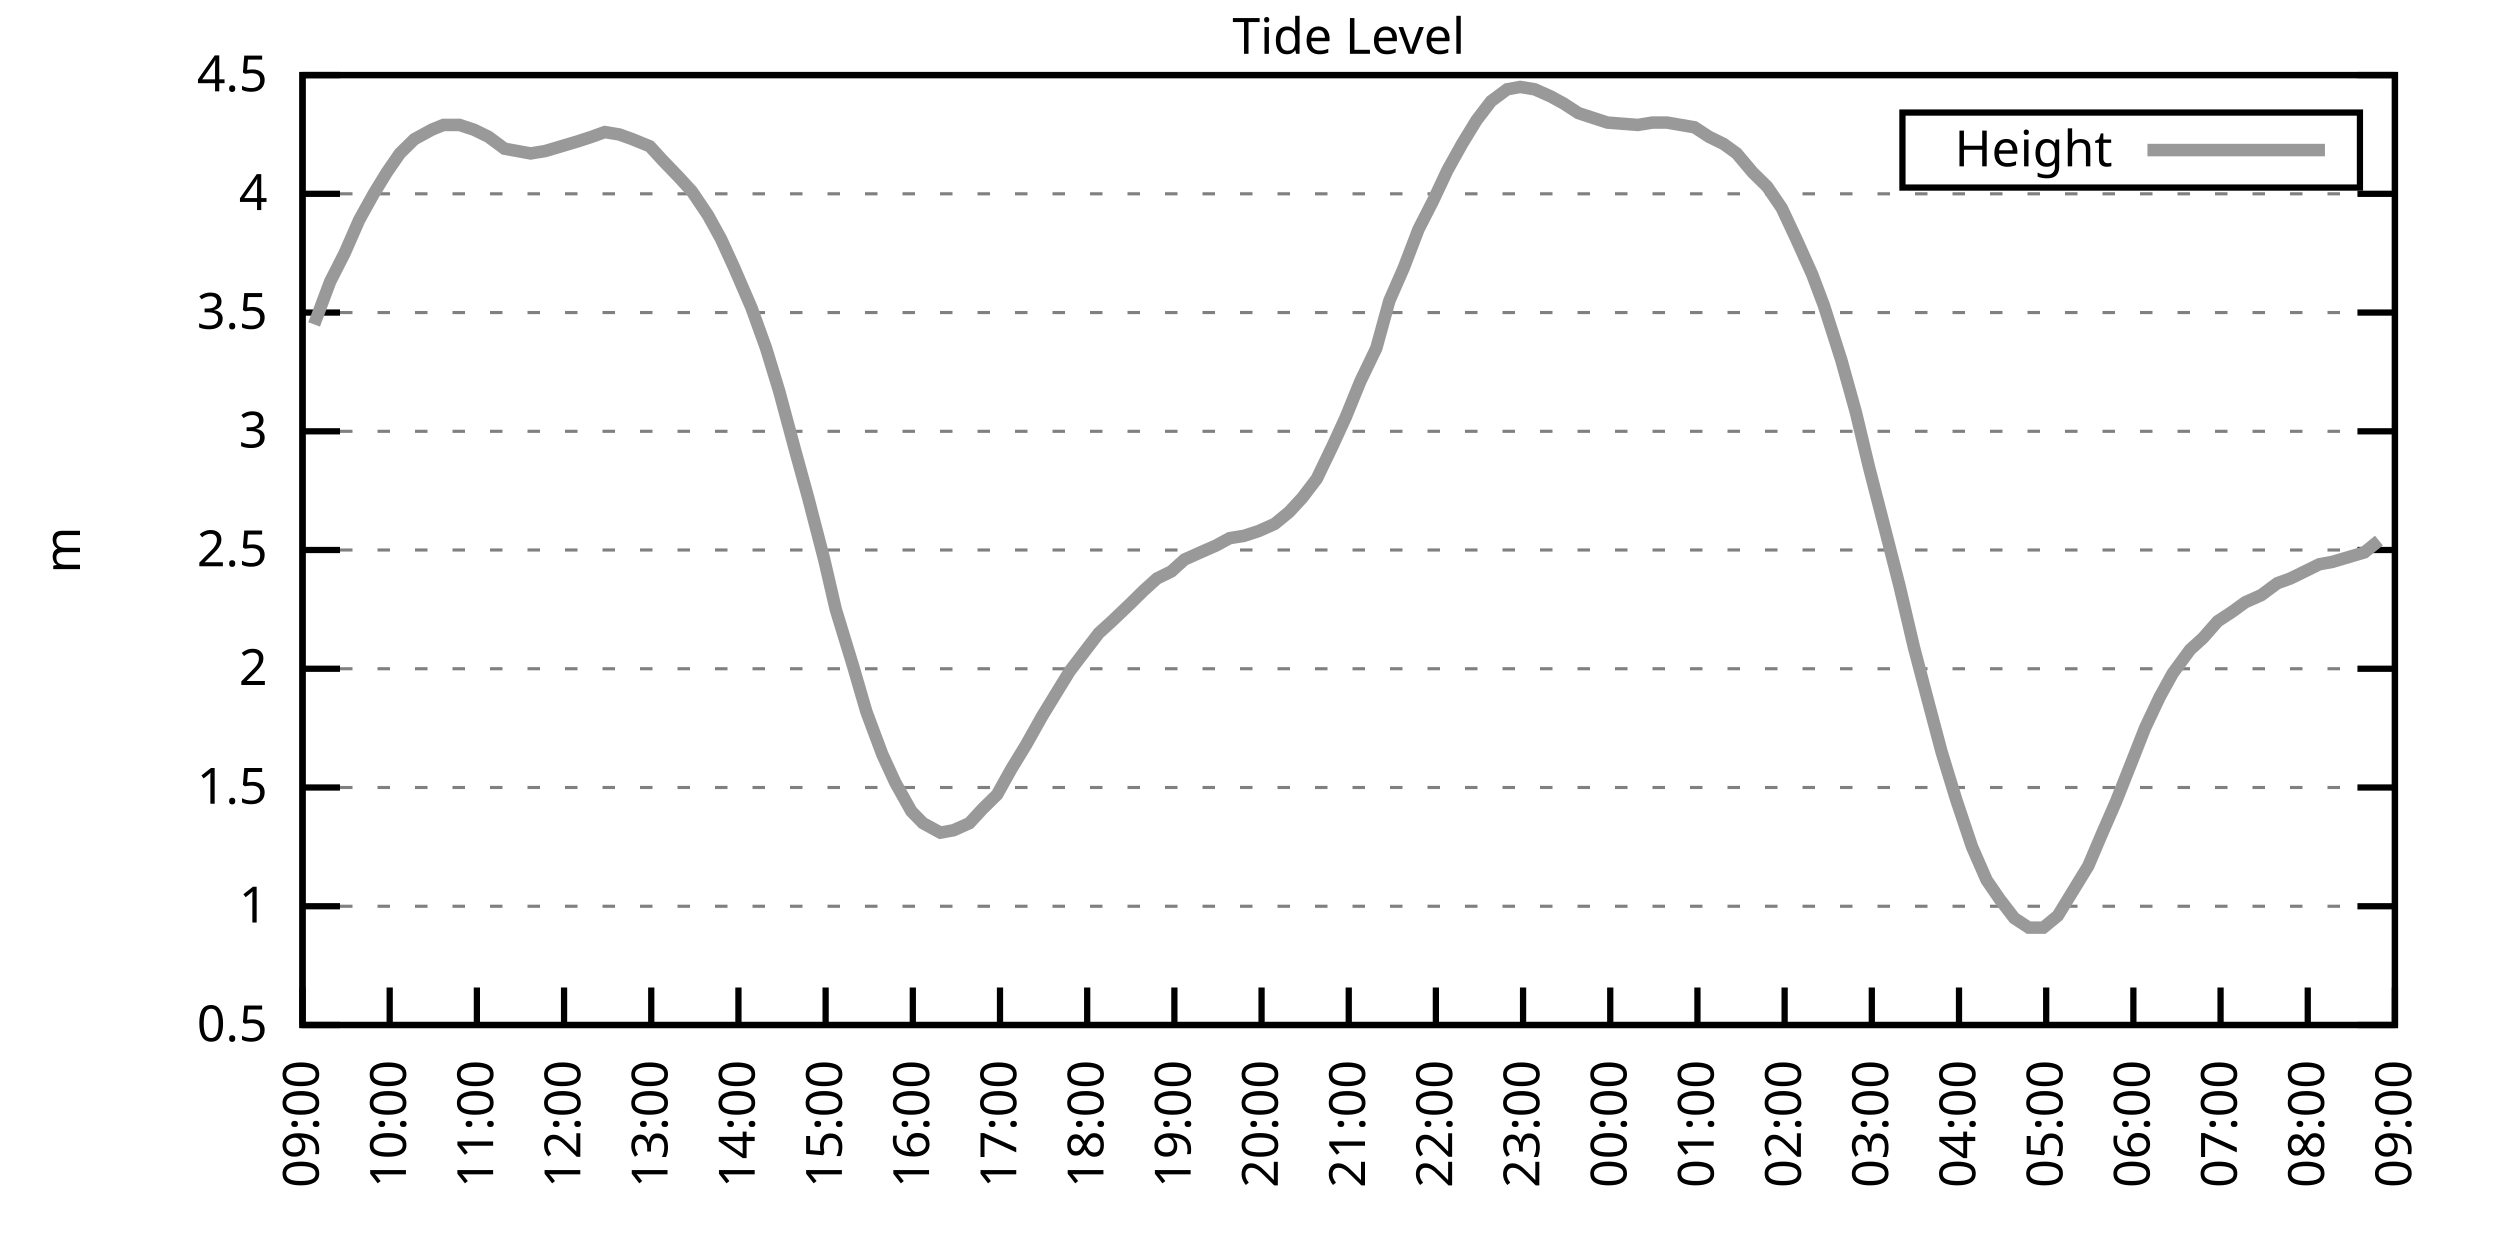
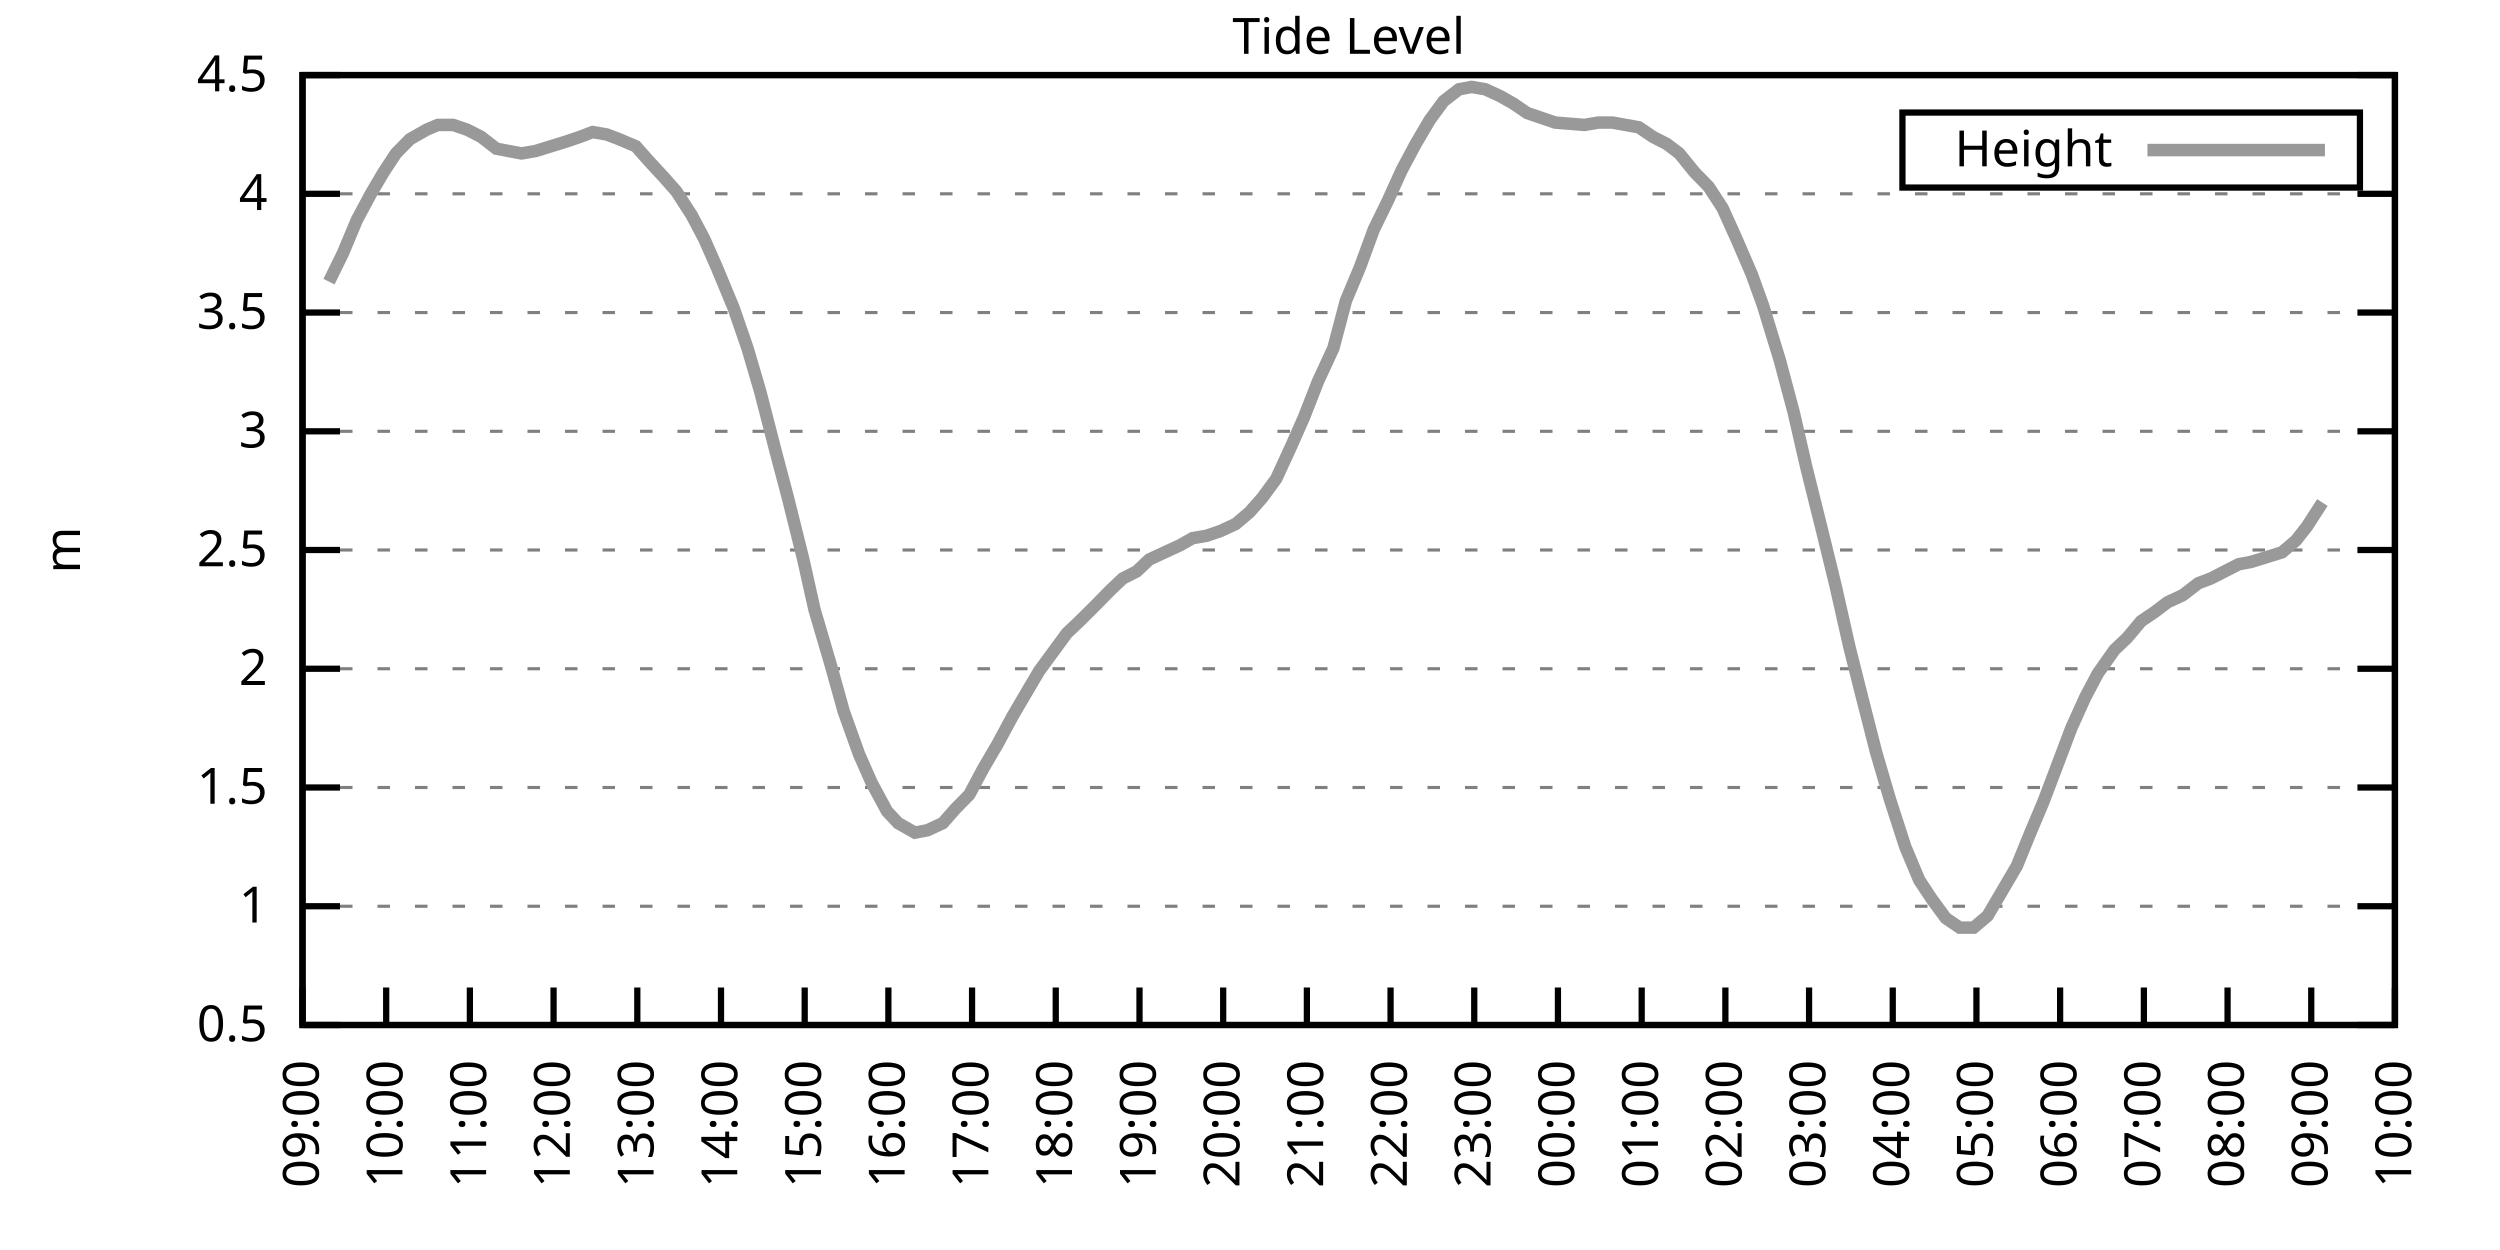
<svg xmlns="http://www.w3.org/2000/svg" xmlns:xlink="http://www.w3.org/1999/xlink" width="400" height="200" viewBox="0 0 400 200">
  <g id="gnuplot_canvas">
    <rect x="0" y="0" width="400" height="200" fill="none" />
    <defs>
      <circle id="gpDot" r="0.5" stroke-width="0.5" stroke="currentColor" />
      <path id="gpPt0" stroke-width="0.333" stroke="currentColor" d="M-1,0 h2 M0,-1 v2" />
      <path id="gpPt1" stroke-width="0.333" stroke="currentColor" d="M-1,-1 L1,1 M1,-1 L-1,1" />
      <path id="gpPt2" stroke-width="0.333" stroke="currentColor" d="M-1,0 L1,0 M0,-1 L0,1 M-1,-1 L1,1 M-1,1 L1,-1" />
      <rect id="gpPt3" stroke-width="0.333" stroke="currentColor" x="-1" y="-1" width="2" height="2" />
      <rect id="gpPt4" stroke-width="0.333" stroke="currentColor" fill="currentColor" x="-1" y="-1" width="2" height="2" />
      <circle id="gpPt5" stroke-width="0.333" stroke="currentColor" cx="0" cy="0" r="1" />
      <use xlink:href="#gpPt5" id="gpPt6" fill="currentColor" stroke="none" />
      <path id="gpPt7" stroke-width="0.333" stroke="currentColor" d="M0,-1.33 L-1.33,0.67 L1.33,0.67 z" />
      <use xlink:href="#gpPt7" id="gpPt8" fill="currentColor" stroke="none" />
      <use xlink:href="#gpPt7" id="gpPt9" stroke="currentColor" transform="rotate(180)" />
      <use xlink:href="#gpPt9" id="gpPt10" fill="currentColor" stroke="none" />
      <use xlink:href="#gpPt3" id="gpPt11" stroke="currentColor" transform="rotate(45)" />
      <use xlink:href="#gpPt11" id="gpPt12" fill="currentColor" stroke="none" />
      <path id="gpPt13" stroke-width="0.333" stroke="currentColor" d="M0,1.330 L1.265,0.411 L0.782,-1.067 L-0.782,-1.076 L-1.265,0.411 z" />
      <use xlink:href="#gpPt13" id="gpPt14" fill="currentColor" stroke="none" />
      <filter id="textbox" filterUnits="objectBoundingBox" x="0" y="0" height="1" width="1">
        <feFlood flood-color="white" flood-opacity="1" result="bgnd" />
        <feComposite in="SourceGraphic" in2="bgnd" operator="atop" />
      </filter>
      <filter id="greybox" filterUnits="objectBoundingBox" x="0" y="0" height="1" width="1">
        <feFlood flood-color="lightgrey" flood-opacity="1" result="grey" />
        <feComposite in="SourceGraphic" in2="grey" operator="atop" />
      </filter>
    </defs>
    <g fill="none" color="white" stroke="currentColor" stroke-width="1.00" stroke-linecap="butt" stroke-linejoin="miter">
</g>
    <g fill="none" color="black" stroke="currentColor" stroke-width="1.00" stroke-linecap="butt" stroke-linejoin="miter">
      <g stroke="none" shape-rendering="crispEdges">
        <polygon fill="rgb(255, 255, 255)" points="48.40,164.00 383.18,164.00 383.18,12.02 48.40,12.02 " />
      </g>
    </g>
    <g fill="none" color="black" stroke="currentColor" stroke-width="1.00" stroke-linecap="butt" stroke-linejoin="miter">
</g>
    <g fill="none" color="black" stroke="black" stroke-width="0.50" stroke-linecap="butt" stroke-linejoin="miter">
</g>
    <g fill="none" color="gray" stroke="currentColor" stroke-width="0.50" stroke-linecap="butt" stroke-linejoin="miter">
      <path stroke="gray" stroke-dasharray="2,4" class="gridline" d="M48.40,164.00 L383.19,164.00  " />
    </g>
    <g fill="none" color="gray" stroke="gray" stroke-width="1.00" stroke-linecap="butt" stroke-linejoin="miter">
</g>
    <g fill="none" color="black" stroke="currentColor" stroke-width="1.00" stroke-linecap="butt" stroke-linejoin="miter">
      <path stroke="black" d="M48.40,164.00 L54.40,164.00 M383.19,164.00 L377.19,164.00  " />
      <g transform="translate(42.80,166.60)" stroke="none" fill="black" font-family="Sans" font-size="8.00" text-anchor="end">
        <text>
          <tspan font-family="Sans"> 0.5</tspan>
        </text>
      </g>
    </g>
    <g fill="none" color="black" stroke="currentColor" stroke-width="1.00" stroke-linecap="butt" stroke-linejoin="miter">
</g>
    <g fill="none" color="black" stroke="black" stroke-width="0.50" stroke-linecap="butt" stroke-linejoin="miter">
</g>
    <g fill="none" color="gray" stroke="currentColor" stroke-width="0.50" stroke-linecap="butt" stroke-linejoin="miter">
      <path stroke="gray" stroke-dasharray="2,4" class="gridline" d="M48.40,145.00 L383.19,145.00  " />
    </g>
    <g fill="none" color="gray" stroke="gray" stroke-width="1.00" stroke-linecap="butt" stroke-linejoin="miter">
</g>
    <g fill="none" color="black" stroke="currentColor" stroke-width="1.00" stroke-linecap="butt" stroke-linejoin="miter">
      <path stroke="black" d="M48.40,145.00 L54.40,145.00 M383.19,145.00 L377.19,145.00  " />
      <g transform="translate(42.80,147.60)" stroke="none" fill="black" font-family="Sans" font-size="8.00" text-anchor="end">
        <text>
          <tspan font-family="Sans"> 1</tspan>
        </text>
      </g>
    </g>
    <g fill="none" color="black" stroke="currentColor" stroke-width="1.00" stroke-linecap="butt" stroke-linejoin="miter">
</g>
    <g fill="none" color="black" stroke="black" stroke-width="0.50" stroke-linecap="butt" stroke-linejoin="miter">
</g>
    <g fill="none" color="gray" stroke="currentColor" stroke-width="0.50" stroke-linecap="butt" stroke-linejoin="miter">
      <path stroke="gray" stroke-dasharray="2,4" class="gridline" d="M48.40,126.00 L383.19,126.00  " />
    </g>
    <g fill="none" color="gray" stroke="gray" stroke-width="1.00" stroke-linecap="butt" stroke-linejoin="miter">
</g>
    <g fill="none" color="black" stroke="currentColor" stroke-width="1.00" stroke-linecap="butt" stroke-linejoin="miter">
      <path stroke="black" d="M48.40,126.00 L54.40,126.00 M383.19,126.00 L377.19,126.00  " />
      <g transform="translate(42.80,128.60)" stroke="none" fill="black" font-family="Sans" font-size="8.00" text-anchor="end">
        <text>
          <tspan font-family="Sans"> 1.5</tspan>
        </text>
      </g>
    </g>
    <g fill="none" color="black" stroke="currentColor" stroke-width="1.00" stroke-linecap="butt" stroke-linejoin="miter">
</g>
    <g fill="none" color="black" stroke="black" stroke-width="0.50" stroke-linecap="butt" stroke-linejoin="miter">
</g>
    <g fill="none" color="gray" stroke="currentColor" stroke-width="0.50" stroke-linecap="butt" stroke-linejoin="miter">
      <path stroke="gray" stroke-dasharray="2,4" class="gridline" d="M48.40,107.00 L383.19,107.00  " />
    </g>
    <g fill="none" color="gray" stroke="gray" stroke-width="1.00" stroke-linecap="butt" stroke-linejoin="miter">
</g>
    <g fill="none" color="black" stroke="currentColor" stroke-width="1.00" stroke-linecap="butt" stroke-linejoin="miter">
      <path stroke="black" d="M48.40,107.00 L54.40,107.00 M383.19,107.00 L377.19,107.00  " />
      <g transform="translate(42.80,109.60)" stroke="none" fill="black" font-family="Sans" font-size="8.00" text-anchor="end">
        <text>
          <tspan font-family="Sans"> 2</tspan>
        </text>
      </g>
    </g>
    <g fill="none" color="black" stroke="currentColor" stroke-width="1.00" stroke-linecap="butt" stroke-linejoin="miter">
</g>
    <g fill="none" color="black" stroke="black" stroke-width="0.50" stroke-linecap="butt" stroke-linejoin="miter">
</g>
    <g fill="none" color="gray" stroke="currentColor" stroke-width="0.50" stroke-linecap="butt" stroke-linejoin="miter">
      <path stroke="gray" stroke-dasharray="2,4" class="gridline" d="M48.40,88.00 L383.19,88.00  " />
    </g>
    <g fill="none" color="gray" stroke="gray" stroke-width="1.00" stroke-linecap="butt" stroke-linejoin="miter">
</g>
    <g fill="none" color="black" stroke="currentColor" stroke-width="1.00" stroke-linecap="butt" stroke-linejoin="miter">
      <path stroke="black" d="M48.40,88.00 L54.40,88.00 M383.19,88.00 L377.19,88.00  " />
      <g transform="translate(42.80,90.60)" stroke="none" fill="black" font-family="Sans" font-size="8.00" text-anchor="end">
        <text>
          <tspan font-family="Sans"> 2.5</tspan>
        </text>
      </g>
    </g>
    <g fill="none" color="black" stroke="currentColor" stroke-width="1.00" stroke-linecap="butt" stroke-linejoin="miter">
</g>
    <g fill="none" color="black" stroke="black" stroke-width="0.50" stroke-linecap="butt" stroke-linejoin="miter">
</g>
    <g fill="none" color="gray" stroke="currentColor" stroke-width="0.50" stroke-linecap="butt" stroke-linejoin="miter">
      <path stroke="gray" stroke-dasharray="2,4" class="gridline" d="M48.40,69.01 L383.19,69.01  " />
    </g>
    <g fill="none" color="gray" stroke="gray" stroke-width="1.00" stroke-linecap="butt" stroke-linejoin="miter">
</g>
    <g fill="none" color="black" stroke="currentColor" stroke-width="1.00" stroke-linecap="butt" stroke-linejoin="miter">
      <path stroke="black" d="M48.40,69.01 L54.40,69.01 M383.19,69.01 L377.19,69.01  " />
      <g transform="translate(42.80,71.61)" stroke="none" fill="black" font-family="Sans" font-size="8.00" text-anchor="end">
        <text>
          <tspan font-family="Sans"> 3</tspan>
        </text>
      </g>
    </g>
    <g fill="none" color="black" stroke="currentColor" stroke-width="1.00" stroke-linecap="butt" stroke-linejoin="miter">
</g>
    <g fill="none" color="black" stroke="black" stroke-width="0.50" stroke-linecap="butt" stroke-linejoin="miter">
</g>
    <g fill="none" color="gray" stroke="currentColor" stroke-width="0.50" stroke-linecap="butt" stroke-linejoin="miter">
      <path stroke="gray" stroke-dasharray="2,4" class="gridline" d="M48.40,50.01 L383.19,50.01  " />
    </g>
    <g fill="none" color="gray" stroke="gray" stroke-width="1.00" stroke-linecap="butt" stroke-linejoin="miter">
</g>
    <g fill="none" color="black" stroke="currentColor" stroke-width="1.00" stroke-linecap="butt" stroke-linejoin="miter">
      <path stroke="black" d="M48.40,50.01 L54.40,50.01 M383.19,50.01 L377.19,50.01  " />
      <g transform="translate(42.80,52.61)" stroke="none" fill="black" font-family="Sans" font-size="8.00" text-anchor="end">
        <text>
          <tspan font-family="Sans"> 3.5</tspan>
        </text>
      </g>
    </g>
    <g fill="none" color="black" stroke="currentColor" stroke-width="1.00" stroke-linecap="butt" stroke-linejoin="miter">
</g>
    <g fill="none" color="black" stroke="black" stroke-width="0.50" stroke-linecap="butt" stroke-linejoin="miter">
</g>
    <g fill="none" color="gray" stroke="currentColor" stroke-width="0.50" stroke-linecap="butt" stroke-linejoin="miter">
      <path stroke="gray" stroke-dasharray="2,4" class="gridline" d="M48.40,31.01 L383.19,31.01  " />
    </g>
    <g fill="none" color="gray" stroke="gray" stroke-width="1.00" stroke-linecap="butt" stroke-linejoin="miter">
</g>
    <g fill="none" color="black" stroke="currentColor" stroke-width="1.00" stroke-linecap="butt" stroke-linejoin="miter">
      <path stroke="black" d="M48.40,31.01 L54.40,31.01 M383.19,31.01 L377.19,31.01  " />
      <g transform="translate(42.80,33.61)" stroke="none" fill="black" font-family="Sans" font-size="8.00" text-anchor="end">
        <text>
          <tspan font-family="Sans"> 4</tspan>
        </text>
      </g>
    </g>
    <g fill="none" color="black" stroke="currentColor" stroke-width="1.00" stroke-linecap="butt" stroke-linejoin="miter">
</g>
    <g fill="none" color="black" stroke="black" stroke-width="0.50" stroke-linecap="butt" stroke-linejoin="miter">
</g>
    <g fill="none" color="gray" stroke="currentColor" stroke-width="0.50" stroke-linecap="butt" stroke-linejoin="miter">
      <path stroke="gray" stroke-dasharray="2,4" class="gridline" d="M48.40,12.01 L383.19,12.01  " />
    </g>
    <g fill="none" color="gray" stroke="gray" stroke-width="1.00" stroke-linecap="butt" stroke-linejoin="miter">
</g>
    <g fill="none" color="black" stroke="currentColor" stroke-width="1.00" stroke-linecap="butt" stroke-linejoin="miter">
      <path stroke="black" d="M48.40,12.01 L54.40,12.01 M383.19,12.01 L377.19,12.01  " />
      <g transform="translate(42.80,14.61)" stroke="none" fill="black" font-family="Sans" font-size="8.00" text-anchor="end">
        <text>
          <tspan font-family="Sans"> 4.5</tspan>
        </text>
      </g>
    </g>
    <g fill="none" color="black" stroke="currentColor" stroke-width="1.00" stroke-linecap="butt" stroke-linejoin="miter">
      <path stroke="black" d="M48.40,164.00 L48.40,158.00  " />
      <g transform="translate(51.00,169.60) rotate(270.00)" stroke="none" fill="black" font-family="Sans" font-size="8.00" text-anchor="end">
        <text>
          <tspan font-family="Sans">09:00</tspan>
        </text>
      </g>
    </g>
    <g fill="none" color="black" stroke="currentColor" stroke-width="1.00" stroke-linecap="butt" stroke-linejoin="miter">
-       <path stroke="black" d="M62.35,164.00 L62.35,158.00  " />
-       <g transform="translate(64.95,169.60) rotate(270.00)" stroke="none" fill="black" font-family="Sans" font-size="8.00" text-anchor="end">
+       <path stroke="black" d="M61.79,164.00 L61.79,158.00  " />
+       <g transform="translate(64.39,169.60) rotate(270.00)" stroke="none" fill="black" font-family="Sans" font-size="8.00" text-anchor="end">
        <text>
          <tspan font-family="Sans">10:00</tspan>
        </text>
      </g>
    </g>
    <g fill="none" color="black" stroke="currentColor" stroke-width="1.00" stroke-linecap="butt" stroke-linejoin="miter">
-       <path stroke="black" d="M76.30,164.00 L76.30,158.00  " />
-       <g transform="translate(78.90,169.60) rotate(270.00)" stroke="none" fill="black" font-family="Sans" font-size="8.00" text-anchor="end">
+       <path stroke="black" d="M75.18,164.00 L75.18,158.00  " />
+       <g transform="translate(77.78,169.60) rotate(270.00)" stroke="none" fill="black" font-family="Sans" font-size="8.00" text-anchor="end">
        <text>
          <tspan font-family="Sans">11:00</tspan>
        </text>
      </g>
    </g>
    <g fill="none" color="black" stroke="currentColor" stroke-width="1.00" stroke-linecap="butt" stroke-linejoin="miter">
-       <path stroke="black" d="M90.25,164.00 L90.25,158.00  " />
-       <g transform="translate(92.85,169.60) rotate(270.00)" stroke="none" fill="black" font-family="Sans" font-size="8.00" text-anchor="end">
+       <path stroke="black" d="M88.57,164.00 L88.57,158.00  " />
+       <g transform="translate(91.17,169.60) rotate(270.00)" stroke="none" fill="black" font-family="Sans" font-size="8.00" text-anchor="end">
        <text>
          <tspan font-family="Sans">12:00</tspan>
        </text>
      </g>
    </g>
    <g fill="none" color="black" stroke="currentColor" stroke-width="1.00" stroke-linecap="butt" stroke-linejoin="miter">
-       <path stroke="black" d="M104.20,164.00 L104.20,158.00  " />
-       <g transform="translate(106.80,169.60) rotate(270.00)" stroke="none" fill="black" font-family="Sans" font-size="8.00" text-anchor="end">
+       <path stroke="black" d="M101.97,164.00 L101.97,158.00  " />
+       <g transform="translate(104.57,169.60) rotate(270.00)" stroke="none" fill="black" font-family="Sans" font-size="8.00" text-anchor="end">
        <text>
          <tspan font-family="Sans">13:00</tspan>
        </text>
      </g>
    </g>
    <g fill="none" color="black" stroke="currentColor" stroke-width="1.00" stroke-linecap="butt" stroke-linejoin="miter">
-       <path stroke="black" d="M118.15,164.00 L118.15,158.00  " />
-       <g transform="translate(120.75,169.60) rotate(270.00)" stroke="none" fill="black" font-family="Sans" font-size="8.00" text-anchor="end">
+       <path stroke="black" d="M115.36,164.00 L115.36,158.00  " />
+       <g transform="translate(117.96,169.60) rotate(270.00)" stroke="none" fill="black" font-family="Sans" font-size="8.00" text-anchor="end">
        <text>
          <tspan font-family="Sans">14:00</tspan>
        </text>
      </g>
    </g>
    <g fill="none" color="black" stroke="currentColor" stroke-width="1.00" stroke-linecap="butt" stroke-linejoin="miter">
-       <path stroke="black" d="M132.10,164.00 L132.10,158.00  " />
-       <g transform="translate(134.70,169.60) rotate(270.00)" stroke="none" fill="black" font-family="Sans" font-size="8.00" text-anchor="end">
+       <path stroke="black" d="M128.75,164.00 L128.75,158.00  " />
+       <g transform="translate(131.35,169.60) rotate(270.00)" stroke="none" fill="black" font-family="Sans" font-size="8.00" text-anchor="end">
        <text>
          <tspan font-family="Sans">15:00</tspan>
        </text>
      </g>
    </g>
    <g fill="none" color="black" stroke="currentColor" stroke-width="1.00" stroke-linecap="butt" stroke-linejoin="miter">
-       <path stroke="black" d="M146.05,164.00 L146.05,158.00  " />
-       <g transform="translate(148.65,169.60) rotate(270.00)" stroke="none" fill="black" font-family="Sans" font-size="8.00" text-anchor="end">
+       <path stroke="black" d="M142.14,164.00 L142.14,158.00  " />
+       <g transform="translate(144.74,169.60) rotate(270.00)" stroke="none" fill="black" font-family="Sans" font-size="8.00" text-anchor="end">
        <text>
          <tspan font-family="Sans">16:00</tspan>
        </text>
      </g>
    </g>
    <g fill="none" color="black" stroke="currentColor" stroke-width="1.00" stroke-linecap="butt" stroke-linejoin="miter">
-       <path stroke="black" d="M160.00,164.00 L160.00,158.00  " />
-       <g transform="translate(162.60,169.60) rotate(270.00)" stroke="none" fill="black" font-family="Sans" font-size="8.00" text-anchor="end">
+       <path stroke="black" d="M155.53,164.00 L155.53,158.00  " />
+       <g transform="translate(158.13,169.60) rotate(270.00)" stroke="none" fill="black" font-family="Sans" font-size="8.00" text-anchor="end">
        <text>
          <tspan font-family="Sans">17:00</tspan>
        </text>
      </g>
    </g>
    <g fill="none" color="black" stroke="currentColor" stroke-width="1.00" stroke-linecap="butt" stroke-linejoin="miter">
-       <path stroke="black" d="M173.95,164.00 L173.95,158.00  " />
-       <g transform="translate(176.55,169.60) rotate(270.00)" stroke="none" fill="black" font-family="Sans" font-size="8.00" text-anchor="end">
+       <path stroke="black" d="M168.92,164.00 L168.92,158.00  " />
+       <g transform="translate(171.52,169.60) rotate(270.00)" stroke="none" fill="black" font-family="Sans" font-size="8.00" text-anchor="end">
        <text>
          <tspan font-family="Sans">18:00</tspan>
        </text>
      </g>
    </g>
    <g fill="none" color="black" stroke="currentColor" stroke-width="1.00" stroke-linecap="butt" stroke-linejoin="miter">
-       <path stroke="black" d="M187.90,164.00 L187.90,158.00  " />
-       <g transform="translate(190.50,169.60) rotate(270.00)" stroke="none" fill="black" font-family="Sans" font-size="8.00" text-anchor="end">
+       <path stroke="black" d="M182.32,164.00 L182.32,158.00  " />
+       <g transform="translate(184.92,169.60) rotate(270.00)" stroke="none" fill="black" font-family="Sans" font-size="8.00" text-anchor="end">
        <text>
          <tspan font-family="Sans">19:00</tspan>
        </text>
      </g>
    </g>
    <g fill="none" color="black" stroke="currentColor" stroke-width="1.00" stroke-linecap="butt" stroke-linejoin="miter">
-       <path stroke="black" d="M201.85,164.00 L201.85,158.00  " />
-       <g transform="translate(204.45,169.60) rotate(270.00)" stroke="none" fill="black" font-family="Sans" font-size="8.00" text-anchor="end">
+       <path stroke="black" d="M195.71,164.00 L195.71,158.00  " />
+       <g transform="translate(198.31,169.60) rotate(270.00)" stroke="none" fill="black" font-family="Sans" font-size="8.00" text-anchor="end">
        <text>
          <tspan font-family="Sans">20:00</tspan>
        </text>
      </g>
    </g>
    <g fill="none" color="black" stroke="currentColor" stroke-width="1.00" stroke-linecap="butt" stroke-linejoin="miter">
-       <path stroke="black" d="M215.80,164.00 L215.80,158.00  " />
-       <g transform="translate(218.40,169.60) rotate(270.00)" stroke="none" fill="black" font-family="Sans" font-size="8.00" text-anchor="end">
+       <path stroke="black" d="M209.10,164.00 L209.10,158.00  " />
+       <g transform="translate(211.70,169.60) rotate(270.00)" stroke="none" fill="black" font-family="Sans" font-size="8.00" text-anchor="end">
        <text>
          <tspan font-family="Sans">21:00</tspan>
        </text>
      </g>
    </g>
    <g fill="none" color="black" stroke="currentColor" stroke-width="1.00" stroke-linecap="butt" stroke-linejoin="miter">
-       <path stroke="black" d="M229.74,164.00 L229.74,158.00  " />
-       <g transform="translate(232.34,169.60) rotate(270.00)" stroke="none" fill="black" font-family="Sans" font-size="8.00" text-anchor="end">
+       <path stroke="black" d="M222.49,164.00 L222.49,158.00  " />
+       <g transform="translate(225.09,169.60) rotate(270.00)" stroke="none" fill="black" font-family="Sans" font-size="8.00" text-anchor="end">
        <text>
          <tspan font-family="Sans">22:00</tspan>
        </text>
      </g>
    </g>
    <g fill="none" color="black" stroke="currentColor" stroke-width="1.00" stroke-linecap="butt" stroke-linejoin="miter">
-       <path stroke="black" d="M243.69,164.00 L243.69,158.00  " />
-       <g transform="translate(246.29,169.60) rotate(270.00)" stroke="none" fill="black" font-family="Sans" font-size="8.00" text-anchor="end">
+       <path stroke="black" d="M235.88,164.00 L235.88,158.00  " />
+       <g transform="translate(238.48,169.60) rotate(270.00)" stroke="none" fill="black" font-family="Sans" font-size="8.00" text-anchor="end">
        <text>
          <tspan font-family="Sans">23:00</tspan>
        </text>
      </g>
    </g>
    <g fill="none" color="black" stroke="currentColor" stroke-width="1.00" stroke-linecap="butt" stroke-linejoin="miter">
-       <path stroke="black" d="M257.64,164.00 L257.64,158.00  " />
-       <g transform="translate(260.24,169.60) rotate(270.00)" stroke="none" fill="black" font-family="Sans" font-size="8.00" text-anchor="end">
+       <path stroke="black" d="M249.27,164.00 L249.27,158.00  " />
+       <g transform="translate(251.87,169.60) rotate(270.00)" stroke="none" fill="black" font-family="Sans" font-size="8.00" text-anchor="end">
        <text>
          <tspan font-family="Sans">00:00</tspan>
        </text>
      </g>
    </g>
    <g fill="none" color="black" stroke="currentColor" stroke-width="1.00" stroke-linecap="butt" stroke-linejoin="miter">
-       <path stroke="black" d="M271.59,164.00 L271.59,158.00  " />
-       <g transform="translate(274.19,169.60) rotate(270.00)" stroke="none" fill="black" font-family="Sans" font-size="8.00" text-anchor="end">
+       <path stroke="black" d="M262.67,164.00 L262.67,158.00  " />
+       <g transform="translate(265.27,169.60) rotate(270.00)" stroke="none" fill="black" font-family="Sans" font-size="8.00" text-anchor="end">
        <text>
          <tspan font-family="Sans">01:00</tspan>
        </text>
      </g>
    </g>
    <g fill="none" color="black" stroke="currentColor" stroke-width="1.00" stroke-linecap="butt" stroke-linejoin="miter">
-       <path stroke="black" d="M285.54,164.00 L285.54,158.00  " />
-       <g transform="translate(288.14,169.60) rotate(270.00)" stroke="none" fill="black" font-family="Sans" font-size="8.00" text-anchor="end">
+       <path stroke="black" d="M276.06,164.00 L276.06,158.00  " />
+       <g transform="translate(278.66,169.60) rotate(270.00)" stroke="none" fill="black" font-family="Sans" font-size="8.00" text-anchor="end">
        <text>
          <tspan font-family="Sans">02:00</tspan>
        </text>
      </g>
    </g>
    <g fill="none" color="black" stroke="currentColor" stroke-width="1.00" stroke-linecap="butt" stroke-linejoin="miter">
-       <path stroke="black" d="M299.49,164.00 L299.49,158.00  " />
-       <g transform="translate(302.09,169.60) rotate(270.00)" stroke="none" fill="black" font-family="Sans" font-size="8.00" text-anchor="end">
+       <path stroke="black" d="M289.45,164.00 L289.45,158.00  " />
+       <g transform="translate(292.05,169.60) rotate(270.00)" stroke="none" fill="black" font-family="Sans" font-size="8.00" text-anchor="end">
        <text>
          <tspan font-family="Sans">03:00</tspan>
        </text>
      </g>
    </g>
    <g fill="none" color="black" stroke="currentColor" stroke-width="1.00" stroke-linecap="butt" stroke-linejoin="miter">
-       <path stroke="black" d="M313.44,164.00 L313.44,158.00  " />
-       <g transform="translate(316.04,169.60) rotate(270.00)" stroke="none" fill="black" font-family="Sans" font-size="8.00" text-anchor="end">
+       <path stroke="black" d="M302.84,164.00 L302.84,158.00  " />
+       <g transform="translate(305.44,169.60) rotate(270.00)" stroke="none" fill="black" font-family="Sans" font-size="8.00" text-anchor="end">
        <text>
          <tspan font-family="Sans">04:00</tspan>
        </text>
      </g>
    </g>
    <g fill="none" color="black" stroke="currentColor" stroke-width="1.00" stroke-linecap="butt" stroke-linejoin="miter">
-       <path stroke="black" d="M327.39,164.00 L327.39,158.00  " />
-       <g transform="translate(329.99,169.60) rotate(270.00)" stroke="none" fill="black" font-family="Sans" font-size="8.00" text-anchor="end">
+       <path stroke="black" d="M316.23,164.00 L316.23,158.00  " />
+       <g transform="translate(318.83,169.60) rotate(270.00)" stroke="none" fill="black" font-family="Sans" font-size="8.00" text-anchor="end">
        <text>
          <tspan font-family="Sans">05:00</tspan>
        </text>
      </g>
    </g>
    <g fill="none" color="black" stroke="currentColor" stroke-width="1.00" stroke-linecap="butt" stroke-linejoin="miter">
-       <path stroke="black" d="M341.34,164.00 L341.34,158.00  " />
-       <g transform="translate(343.94,169.60) rotate(270.00)" stroke="none" fill="black" font-family="Sans" font-size="8.00" text-anchor="end">
+       <path stroke="black" d="M329.62,164.00 L329.62,158.00  " />
+       <g transform="translate(332.22,169.60) rotate(270.00)" stroke="none" fill="black" font-family="Sans" font-size="8.00" text-anchor="end">
        <text>
          <tspan font-family="Sans">06:00</tspan>
        </text>
      </g>
    </g>
    <g fill="none" color="black" stroke="currentColor" stroke-width="1.00" stroke-linecap="butt" stroke-linejoin="miter">
-       <path stroke="black" d="M355.29,164.00 L355.29,158.00  " />
-       <g transform="translate(357.89,169.60) rotate(270.00)" stroke="none" fill="black" font-family="Sans" font-size="8.00" text-anchor="end">
+       <path stroke="black" d="M343.02,164.00 L343.02,158.00  " />
+       <g transform="translate(345.62,169.60) rotate(270.00)" stroke="none" fill="black" font-family="Sans" font-size="8.00" text-anchor="end">
        <text>
          <tspan font-family="Sans">07:00</tspan>
        </text>
      </g>
    </g>
    <g fill="none" color="black" stroke="currentColor" stroke-width="1.00" stroke-linecap="butt" stroke-linejoin="miter">
-       <path stroke="black" d="M369.24,164.00 L369.24,158.00  " />
-       <g transform="translate(371.84,169.60) rotate(270.00)" stroke="none" fill="black" font-family="Sans" font-size="8.00" text-anchor="end">
+       <path stroke="black" d="M356.41,164.00 L356.41,158.00  " />
+       <g transform="translate(359.01,169.60) rotate(270.00)" stroke="none" fill="black" font-family="Sans" font-size="8.00" text-anchor="end">
        <text>
          <tspan font-family="Sans">08:00</tspan>
+         </text>
+       </g>
+     </g>
+     <g fill="none" color="black" stroke="currentColor" stroke-width="1.00" stroke-linecap="butt" stroke-linejoin="miter">
+       <path stroke="black" d="M369.80,164.00 L369.80,158.00  " />
+       <g transform="translate(372.40,169.60) rotate(270.00)" stroke="none" fill="black" font-family="Sans" font-size="8.00" text-anchor="end">
+         <text>
+           <tspan font-family="Sans">09:00</tspan>
        </text>
      </g>
    </g>
    <g fill="none" color="black" stroke="currentColor" stroke-width="1.00" stroke-linecap="butt" stroke-linejoin="miter">
      <path stroke="black" d="M383.19,164.00 L383.19,158.00  " />
      <g transform="translate(385.79,169.60) rotate(270.00)" stroke="none" fill="black" font-family="Sans" font-size="8.00" text-anchor="end">
        <text>
-           <tspan font-family="Sans">09:00</tspan>
+           <tspan font-family="Sans">10:00</tspan>
        </text>
      </g>
    </g>
    <g fill="none" color="black" stroke="currentColor" stroke-width="1.00" stroke-linecap="butt" stroke-linejoin="miter">
</g>
    <g fill="none" color="black" stroke="currentColor" stroke-width="1.00" stroke-linecap="butt" stroke-linejoin="miter">
      <path stroke="black" d="M48.40,12.01 L48.40,164.00 L383.19,164.00 L383.19,12.01 L48.40,12.01 Z  " />
    </g>
    <g fill="none" color="black" stroke="currentColor" stroke-width="1.00" stroke-linecap="butt" stroke-linejoin="miter">
</g>
    <g fill="none" color="black" stroke="currentColor" stroke-width="1.00" stroke-linecap="butt" stroke-linejoin="miter">
      <path stroke="black" d="M304.39,30.01 L304.39,18.01 L377.59,18.01 L377.59,30.01 L304.39,30.01 Z  " />
    </g>
    <g id="Tide_level_plot_1">
      <g fill="none" color="white" stroke="black" stroke-width="2.00" stroke-linecap="butt" stroke-linejoin="miter">
</g>
      <g fill="none" color="black" stroke="currentColor" stroke-width="2.00" stroke-linecap="butt" stroke-linejoin="miter">
        <g transform="translate(337.99,26.61)" stroke="none" fill="black" font-family="Sans" font-size="8.00" text-anchor="end">
          <text>
            <tspan font-family="Sans">Height</tspan>
          </text>
        </g>
      </g>
      <g fill="none" color="black" stroke="currentColor" stroke-width="2.00" stroke-linecap="butt" stroke-linejoin="miter">
-         <path stroke="rgb(153, 153, 153)" d="M343.59,24.01 L371.99,24.01 M50.26,51.91 L52.82,45.07 L55.14,40.51 L57.47,35.19 L59.79,31.01 L61.88,27.59   L63.98,24.55 L66.30,22.27 L69.09,20.75 L70.95,19.99 L73.51,19.99 L75.83,20.75 L78.16,21.89 L80.72,23.79   L82.81,24.17 L84.90,24.55 L87.23,24.17 L89.78,23.41 L92.34,22.65 L94.67,21.89 L96.76,21.13 L99.08,21.51   L101.18,22.27 L103.97,23.41 L106.06,25.69 L108.62,28.35 L110.71,30.63 L113.27,34.43 L115.36,38.23 L117.45,42.79   L120.24,49.25 L122.57,55.71 L124.66,62.55 L127.22,72.05 L129.31,79.65 L131.87,89.52 L133.72,97.50 L136.51,106.62   L138.61,113.84 L141.16,120.68 L143.26,125.24 L145.81,129.80 L147.67,131.70 L150.46,133.22 L152.56,132.84 L155.11,131.70   L157.21,129.42 L159.53,127.14 L161.86,122.96 L164.18,119.16 L166.74,114.60 L168.83,111.18 L171.16,107.38 L173.48,104.34   L175.81,101.30 L177.90,99.40 L180.69,96.74 L183.01,94.46 L185.11,92.56 L187.43,91.42 L189.52,89.52 L192.08,88.38   L194.64,87.25 L196.73,86.11 L199.06,85.73 L201.38,84.97 L203.94,83.83 L206.26,81.93 L208.36,79.65 L210.68,76.61   L213.24,71.29 L215.33,66.73 L217.65,61.03 L220.21,55.71 L222.30,48.11 L224.63,42.79 L226.95,36.71 L229.28,32.15   L231.60,27.21 L233.93,23.03 L236.25,19.23 L238.58,16.19 L241.14,14.29 L243.23,13.91 L245.55,14.29 L248.11,15.43   L250.20,16.57 L252.53,18.09 L254.85,18.85 L257.18,19.61 L262.06,19.99 L264.39,19.61 L266.71,19.61 L271.13,20.37   L273.45,21.89 L275.78,23.03 L277.87,24.55 L280.43,27.59 L282.75,29.87 L285.08,33.29 L287.40,38.23 L289.96,43.93   L291.82,48.87 L294.61,57.61 L296.94,65.97 L299.03,74.71 L301.58,84.59 L303.91,93.70 L306.23,103.58 L308.33,111.56   L310.65,120.30 L312.98,127.90 L315.53,135.50 L317.86,140.82 L319.95,143.86 L322.28,146.90 L324.60,148.42 L326.93,148.42   L329.25,146.52 L331.34,143.10 L334.13,138.54 L336.23,133.60 L338.55,128.28 L341.11,121.82 L343.20,116.50 L345.53,111.56   L347.62,107.76 L350.41,103.96 L352.50,102.06 L354.83,99.40 L357.15,97.88 L359.24,96.36 L361.80,95.22 L364.36,93.32   L366.45,92.56 L368.78,91.42 L371.10,90.28 L373.19,89.90 L375.75,89.14 L378.31,88.38 L380.63,86.49  " />
+         <path stroke="rgb(153, 153, 153)" d="M343.59,24.01 L371.99,24.01 M52.64,45.07 L54.87,40.51 L57.10,35.19 L59.34,31.01 L61.35,27.59 L63.35,24.55   L65.59,22.27 L68.26,20.75 L70.05,19.99 L72.50,19.99 L74.74,20.75 L76.97,21.89 L79.42,23.79 L81.43,24.17   L83.44,24.55 L85.67,24.17 L88.13,23.41 L90.58,22.65 L92.82,21.89 L94.82,21.13 L97.06,21.51 L99.06,22.27   L101.74,23.41 L103.75,25.69 L106.21,28.35 L108.22,30.63 L110.67,34.43 L112.68,38.23 L114.69,42.79 L117.37,49.25   L119.60,55.71 L121.61,62.55 L124.06,72.05 L126.07,79.65 L128.53,89.52 L130.31,97.50 L132.99,106.62 L135.00,113.84   L137.45,120.68 L139.46,125.24 L141.92,129.80 L143.70,131.70 L146.38,133.22 L148.39,132.84 L150.85,131.70 L152.85,129.42   L155.09,127.14 L157.32,122.96 L159.55,119.16 L162.01,114.60 L164.01,111.18 L166.25,107.38 L168.48,104.34 L170.71,101.30   L172.72,99.40 L175.40,96.74 L177.63,94.46 L179.64,92.56 L181.87,91.42 L183.88,89.52 L186.33,88.38 L188.79,87.25   L190.80,86.11 L193.03,85.73 L195.26,84.97 L197.72,83.83 L199.95,81.93 L201.96,79.65 L204.19,76.61 L206.64,71.29   L208.65,66.73 L210.88,61.03 L213.34,55.71 L215.35,48.11 L217.58,42.79 L219.81,36.71 L222.04,32.15 L224.28,27.21   L226.51,23.03 L228.74,19.23 L230.97,16.19 L233.43,14.29 L235.44,13.91 L237.67,14.29 L240.12,15.43 L242.13,16.57   L244.36,18.09 L246.60,18.85 L248.83,19.61 L253.51,19.99 L255.75,19.61 L257.98,19.61 L262.22,20.37 L264.45,21.89   L266.68,23.03 L268.69,24.55 L271.15,27.59 L273.38,29.87 L275.61,33.29 L277.84,38.23 L280.30,43.93 L282.08,48.87   L284.76,57.61 L286.99,65.97 L289.00,74.71 L291.46,84.59 L293.69,93.70 L295.92,103.58 L297.93,111.56 L300.16,120.30   L302.39,127.90 L304.85,135.50 L307.08,140.82 L309.09,143.86 L311.32,146.90 L313.55,148.42 L315.79,148.42 L318.02,146.52   L320.03,143.10 L322.70,138.54 L324.71,133.60 L326.95,128.28 L329.40,121.82 L331.41,116.50 L333.64,111.56 L335.65,107.76   L338.33,103.96 L340.34,102.06 L342.57,99.40 L344.80,97.88 L346.81,96.36 L349.26,95.22 L351.72,93.32 L353.73,92.56   L355.96,91.42 L358.19,90.28 L360.20,89.90 L362.66,89.14 L365.11,88.38 L367.34,86.49 L369.13,84.21 L371.58,80.41    " />
      </g>
    </g>
    <g fill="none" color="black" stroke="currentColor" stroke-width="2.00" stroke-linecap="butt" stroke-linejoin="miter">
</g>
    <g fill="none" color="black" stroke="black" stroke-width="1.00" stroke-linecap="butt" stroke-linejoin="miter">
</g>
    <g fill="none" color="black" stroke="currentColor" stroke-width="1.00" stroke-linecap="butt" stroke-linejoin="miter">
      <path stroke="black" d="M48.40,12.01 L48.40,164.00 L383.19,164.00 L383.19,12.01 L48.40,12.01 Z  " />
      <g transform="translate(12.80,88.01) rotate(270.00)" stroke="none" fill="black" font-family="Sans" font-size="8.00" text-anchor="middle">
        <text>
          <tspan font-family="Sans">m</tspan>
        </text>
      </g>
    </g>
    <g fill="none" color="black" stroke="currentColor" stroke-width="1.00" stroke-linecap="butt" stroke-linejoin="miter">
</g>
    <g fill="none" color="black" stroke="currentColor" stroke-width="1.00" stroke-linecap="butt" stroke-linejoin="miter">
      <g transform="translate(215.79,8.61)" stroke="none" fill="black" font-family="Sans" font-size="8.00" text-anchor="middle">
        <text>
          <tspan font-family="Sans">Tide Level</tspan>
        </text>
      </g>
    </g>
    <g fill="none" color="black" stroke="currentColor" stroke-width="1.00" stroke-linecap="butt" stroke-linejoin="miter">
</g>
  </g>
</svg>
